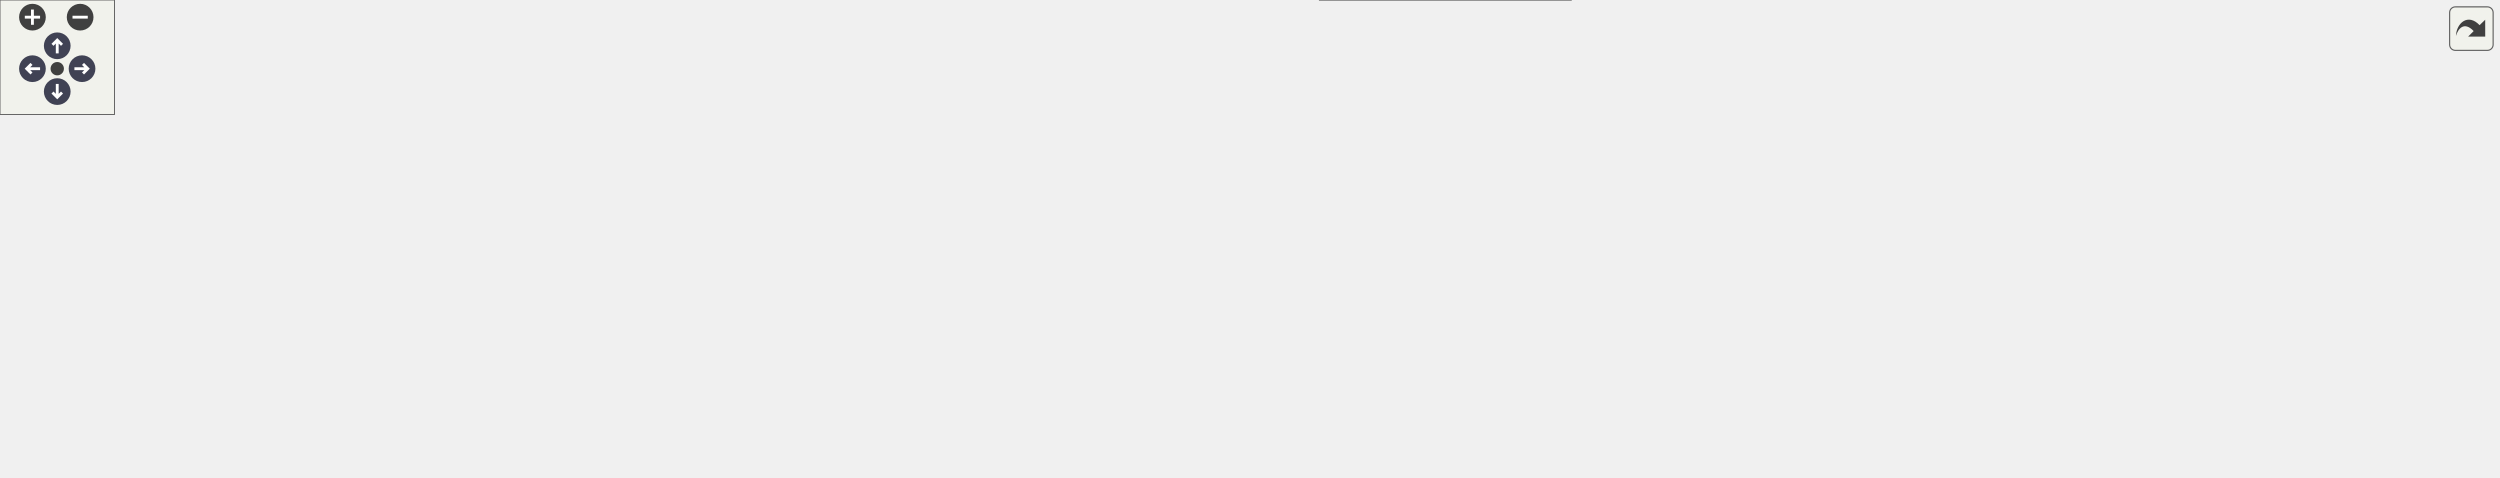
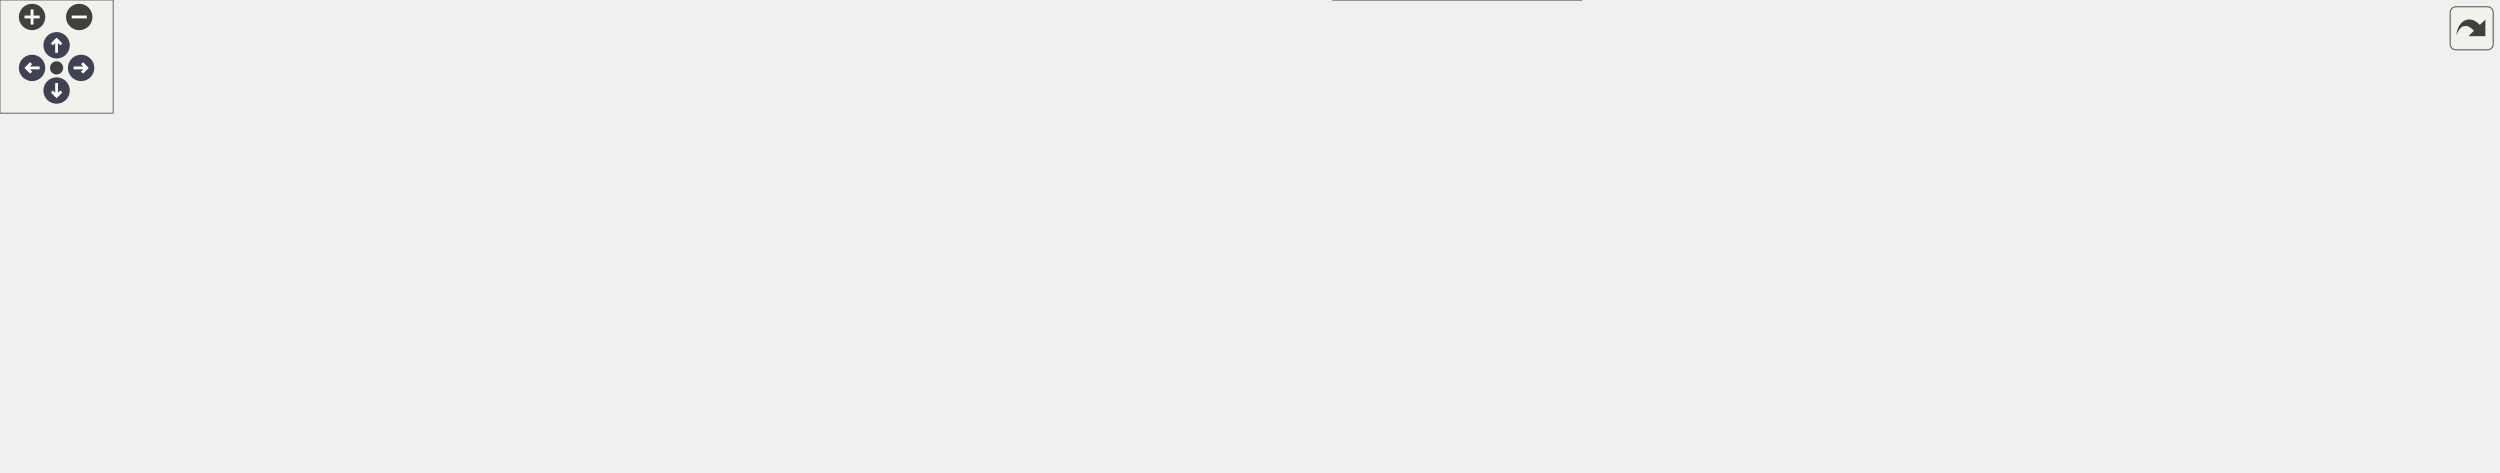
<svg xmlns="http://www.w3.org/2000/svg" xmlns:xlink="http://www.w3.org/1999/xlink" id="main" version="1.1" xml:space="preserve">
  <style type="text/css">
.node, .edge {opacity: 0.7;}
.node.selected, .edge.selected {opacity: 1;}
.edge:hover path { stroke: red; }
.edge:hover polygon { stroke: red; fill: red; }
</style>
  <defs>
    <circle id="rim" cx="0" cy="0" r="7" />
    <circle id="rim2" cx="0" cy="0" r="3.5" />
    <g id="zoomPlus">
      <use xlink:href="#rim" fill="#404040">
        <set attributeName="fill" to="#808080" begin="zoomplus.mouseover" end="zoomplus.mouseout" />
      </use>
      <path d="M-4,0h8M0,-4v8" fill="none" stroke="white" stroke-width="1.5" pointer-events="none" />
    </g>
    <g id="zoomMin">
      <use xlink:href="#rim" fill="#404040">
        <set attributeName="fill" to="#808080" begin="zoomminus.mouseover" end="zoomminus.mouseout" />
      </use>
      <path d="M-4,0h8" fill="none" stroke="white" stroke-width="1.5" pointer-events="none" />
    </g>
    <g id="arrowUp" transform="translate(30 24)">
      <use xlink:href="#rim" />
      <path pointer-events="none" fill="none" stroke="white" stroke-width="1.5" d="M0,-3.0v7 M-2.5,-0.5L0,-3.0L2.5,-0.5" />
    </g>
    <g id="arrowRight" transform="rotate(90) translate(36 -43)">
      <use xlink:href="#rim" />
      <path pointer-events="none" fill="none" stroke="white" stroke-width="1.5" d="M0,-3.0v7 M-2.5,-0.5L0,-3.0L2.5,-0.5" />
    </g>
    <g id="arrowDown" transform="rotate(180) translate(-30 -48)">
      <use xlink:href="#rim" />
      <path pointer-events="none" fill="none" stroke="white" stroke-width="1.5" d="M0,-3.0v7 M-2.5,-0.5L0,-3.0L2.5,-0.5" />
    </g>
    <g id="arrowLeft" transform="rotate(270) translate(-36 17)">
      <use xlink:href="#rim" />
      <path pointer-events="none" fill="none" stroke="white" stroke-width="1.5" d="M0,-3.0v7 M-2.5,-0.5L0,-3.0L2.5,-0.5" />
    </g>
    <g id="resetDef">
      <use xlink:href="#rim2" fill="#404040">
        <set attributeName="fill" to="#808080" begin="reset.mouseover" end="reset.mouseout" />
      </use>
    </g>
  </defs>
  <svg id="graph" class="graph">
    <g id="viewport">
      <g id="Node000001" class="node">
        <g id="a_Node000001">
          <a xlink:title="Fixed-step classical RK4 for the ODE kind from (x0, y0) to x1.">
-             <polygon fill="#999999" stroke="#666666" points="1309.25,-105.12 1228.75,-105.12 1228.75,-84.38 1309.25,-84.38 1309.25,-105.12" />
-             <text xml:space="preserve" text-anchor="middle" x="1269" y="-91.62" font-family="Helvetica,sans-Serif" font-size="10.00">m_eos::s_rk4</text>
+             <polygon fill="#999999" stroke="#666666" points="1324.25,-105.12 1243.75,-105.12 1243.75,-84.38 1324.25,-84.38 1324.25,-105.12" />
+             <text xml:space="preserve" text-anchor="middle" x="1284" y="-91.62" font-family="Helvetica,sans-Serif" font-size="10.00">m_eos::s_rk4</text>
          </a>
        </g>
      </g>
      <g id="Node000002" class="node">
        <g id="a_Node000002">
          <a xlink:href="namespacem__eos.html#a329d9e1ced57f1ceb8650422b630791d" target="_top" xlink:title="Pressure of phase i after the isentropic density change rho -&gt; xi rho: closed form for the constant-c...">
-             <polygon fill="white" stroke="#666666" points="1183.38,-137.5 1042.12,-137.5 1042.12,-104 1183.38,-104 1183.38,-137.5" />
-             <text xml:space="preserve" text-anchor="start" x="1050.12" y="-124" font-family="Helvetica,sans-Serif" font-size="10.00">m_eos::s_phase_pressure</text>
-             <text xml:space="preserve" text-anchor="middle" x="1112.75" y="-111.25" font-family="Helvetica,sans-Serif" font-size="10.00">_on_isentrope</text>
+             <polygon fill="white" stroke="#666666" points="1198.38,-137.5 1057.12,-137.5 1057.12,-104 1198.38,-104 1198.38,-137.5" />
+             <text xml:space="preserve" text-anchor="start" x="1065.12" y="-124" font-family="Helvetica,sans-Serif" font-size="10.00">m_eos::s_phase_pressure</text>
+             <text xml:space="preserve" text-anchor="middle" x="1127.75" y="-111.25" font-family="Helvetica,sans-Serif" font-size="10.00">_on_isentrope</text>
          </a>
        </g>
      </g>
      <g id="edge1_Node000001_Node000002" class="edge">
        <g id="a_edge1_Node000001_Node000002">
          <a xlink:title=" ">
-             <path fill="none" stroke="#63b8ff" d="M1217.08,-103.33C1206.44,-105.13 1195.06,-107.05 1183.86,-108.93" />
-             <polygon fill="#63b8ff" stroke="#63b8ff" points="1217.51,-106.81 1226.78,-101.7 1216.34,-99.91 1217.51,-106.81" />
+             <path fill="none" stroke="#63b8ff" d="M1232.08,-103.33C1221.44,-105.13 1210.06,-107.05 1198.86,-108.93" />
+             <polygon fill="#63b8ff" stroke="#63b8ff" points="1232.51,-106.81 1241.78,-101.7 1231.34,-99.91 1232.51,-106.81" />
          </a>
        </g>
      </g>
      <g id="Node000011" class="node">
        <g id="a_Node000011">
          <a xlink:href="namespacem__eos.html#a54f9a6cbd744b112c24b6a9a03a4fb21" target="_top" xlink:title="Temperature of phase i at (rho, p): the stiffened-gas relation, or T_ref(rho) + (e - e_ref)/c_v.">
-             <polygon fill="white" stroke="#666666" points="1192.75,-83.12 1032.75,-83.12 1032.75,-62.38 1192.75,-62.38 1192.75,-83.12" />
-             <text xml:space="preserve" text-anchor="middle" x="1112.75" y="-69.62" font-family="Helvetica,sans-Serif" font-size="10.00">m_eos::s_phase_temperature</text>
+             <polygon fill="white" stroke="#666666" points="1207.75,-83.12 1047.75,-83.12 1047.75,-62.38 1207.75,-62.38 1207.75,-83.12" />
+             <text xml:space="preserve" text-anchor="middle" x="1127.75" y="-69.62" font-family="Helvetica,sans-Serif" font-size="10.00">m_eos::s_phase_temperature</text>
          </a>
        </g>
      </g>
      <g id="edge10_Node000001_Node000011" class="edge">
        <g id="a_edge10_Node000001_Node000011">
          <a xlink:title=" ">
-             <path fill="none" stroke="#63b8ff" d="M1217.12,-87.49C1208.38,-86.25 1199.13,-84.93 1189.89,-83.61" />
-             <polygon fill="#63b8ff" stroke="#63b8ff" points="1216.38,-90.92 1226.78,-88.87 1217.37,-83.99 1216.38,-90.92" />
+             <path fill="none" stroke="#63b8ff" d="M1232.12,-87.49C1223.38,-86.25 1214.13,-84.93 1204.89,-83.61" />
+             <polygon fill="#63b8ff" stroke="#63b8ff" points="1231.38,-90.92 1241.78,-88.87 1232.37,-83.99 1231.38,-90.92" />
          </a>
        </g>
      </g>
      <g id="Node000003" class="node">
        <g id="a_Node000003">
          <a xlink:href="namespacem__riemann__solver__hllc.html#a6b67c2296198d5d013cf383d578f516c" target="_top" xlink:title="HLLC Riemann solver with contact restoration, Toro et al. Shock Waves (1994).">
-             <polygon fill="white" stroke="#666666" points="994.5,-189.5 863.75,-189.5 863.75,-156 994.5,-156 994.5,-189.5" />
-             <text xml:space="preserve" text-anchor="start" x="871.75" y="-176" font-family="Helvetica,sans-Serif" font-size="10.00">m_riemann_solver_hllc</text>
-             <text xml:space="preserve" text-anchor="middle" x="929.12" y="-163.25" font-family="Helvetica,sans-Serif" font-size="10.00">::s_hllc_riemann_solver</text>
+             <polygon fill="white" stroke="#666666" points="1009.5,-189.5 878.75,-189.5 878.75,-156 1009.5,-156 1009.5,-189.5" />
+             <text xml:space="preserve" text-anchor="start" x="886.75" y="-176" font-family="Helvetica,sans-Serif" font-size="10.00">m_riemann_solver_hllc</text>
+             <text xml:space="preserve" text-anchor="middle" x="944.12" y="-163.25" font-family="Helvetica,sans-Serif" font-size="10.00">::s_hllc_riemann_solver</text>
          </a>
        </g>
      </g>
      <g id="edge2_Node000002_Node000003" class="edge">
        <g id="a_edge2_Node000002_Node000003">
          <a xlink:title=" ">
-             <path fill="none" stroke="#63b8ff" d="M1040.71,-141.09C1024,-145.87 1006.36,-150.92 990.19,-155.55" />
-             <polygon fill="#63b8ff" stroke="#63b8ff" points="1041.42,-144.53 1050.07,-138.41 1039.49,-137.8 1041.42,-144.53" />
+             <path fill="none" stroke="#63b8ff" d="M1055.71,-141.09C1039,-145.87 1021.36,-150.92 1005.19,-155.55" />
+             <polygon fill="#63b8ff" stroke="#63b8ff" points="1056.42,-144.53 1065.07,-138.41 1054.49,-137.8 1056.42,-144.53" />
          </a>
        </g>
      </g>
      <g id="Node000005" class="node">
        <g id="a_Node000005">
          <a xlink:href="namespacem__eos.html#a15f503de267bd44e1f964bd6f259f8d3" target="_top" xlink:title="Density of phase i on the isentrope through (rho_from, p_from) at p_to, and c^2 there: Newton on the ...">
-             <polygon fill="white" stroke="#666666" points="996.75,-137.5 861.5,-137.5 861.5,-104 996.75,-104 996.75,-137.5" />
-             <text xml:space="preserve" text-anchor="start" x="869.5" y="-124" font-family="Helvetica,sans-Serif" font-size="10.00">m_eos::s_phase_density</text>
-             <text xml:space="preserve" text-anchor="middle" x="929.12" y="-111.25" font-family="Helvetica,sans-Serif" font-size="10.00">_on_isentrope</text>
+             <polygon fill="white" stroke="#666666" points="1011.75,-137.5 876.5,-137.5 876.5,-104 1011.75,-104 1011.75,-137.5" />
+             <text xml:space="preserve" text-anchor="start" x="884.5" y="-124" font-family="Helvetica,sans-Serif" font-size="10.00">m_eos::s_phase_density</text>
+             <text xml:space="preserve" text-anchor="middle" x="944.12" y="-111.25" font-family="Helvetica,sans-Serif" font-size="10.00">_on_isentrope</text>
          </a>
        </g>
      </g>
      <g id="edge4_Node000002_Node000005" class="edge">
        <g id="a_edge4_Node000002_Node000005">
          <a xlink:title=" ">
-             <path fill="none" stroke="#63b8ff" d="M1030.3,-120.75C1019.19,-120.75 1007.88,-120.75 997.06,-120.75" />
-             <polygon fill="#63b8ff" stroke="#63b8ff" points="1030.28,-124.25 1040.28,-120.75 1030.28,-117.25 1030.28,-124.25" />
+             <path fill="none" stroke="#63b8ff" d="M1045.3,-120.75C1034.19,-120.75 1022.88,-120.75 1012.06,-120.75" />
+             <polygon fill="#63b8ff" stroke="#63b8ff" points="1045.28,-124.25 1055.28,-120.75 1045.28,-117.25 1045.28,-124.25" />
          </a>
        </g>
      </g>
      <g id="Node000004" class="node">
        <g id="a_Node000004">
          <a xlink:href="namespacem__riemann__solvers.html#a45783fdcd670e18439ed561d677610aa" target="_top" xlink:title="Dispatch to the subroutines that are utilized to compute the Riemann problem solution....">
-             <polygon fill="white" stroke="#666666" points="816.5,-189.5 698.5,-189.5 698.5,-156 816.5,-156 816.5,-189.5" />
-             <text xml:space="preserve" text-anchor="start" x="706.5" y="-176" font-family="Helvetica,sans-Serif" font-size="10.00">m_riemann_solvers::</text>
-             <text xml:space="preserve" text-anchor="middle" x="757.5" y="-163.25" font-family="Helvetica,sans-Serif" font-size="10.00">s_riemann_solver</text>
+             <polygon fill="white" stroke="#666666" points="831.5,-189.5 713.5,-189.5 713.5,-156 831.5,-156 831.5,-189.5" />
+             <text xml:space="preserve" text-anchor="start" x="721.5" y="-176" font-family="Helvetica,sans-Serif" font-size="10.00">m_riemann_solvers::</text>
+             <text xml:space="preserve" text-anchor="middle" x="772.5" y="-163.25" font-family="Helvetica,sans-Serif" font-size="10.00">s_riemann_solver</text>
          </a>
        </g>
      </g>
      <g id="edge3_Node000003_Node000004" class="edge">
        <g id="a_edge3_Node000003_Node000004">
          <a xlink:title=" ">
-             <path fill="none" stroke="#63b8ff" d="M852.22,-172.75C840.34,-172.75 828.22,-172.75 816.81,-172.75" />
-             <polygon fill="#63b8ff" stroke="#63b8ff" points="852,-176.25 862,-172.75 852,-169.25 852,-176.25" />
+             <path fill="none" stroke="#63b8ff" d="M867.22,-172.75C855.34,-172.75 843.22,-172.75 831.81,-172.75" />
+             <polygon fill="#63b8ff" stroke="#63b8ff" points="867,-176.25 877,-172.75 867,-169.25 867,-176.25" />
          </a>
        </g>
      </g>
      <g id="Node000006" class="node">
        <g id="a_Node000006">
          <a xlink:href="namespacem__pressure__relaxation.html#a0e29dbcd8881b2926d00aa8168f6988e" target="_top" xlink:title="Main pressure equilibration using Newton-Raphson.">
-             <polygon fill="white" stroke="#666666" points="823.62,-137.5 691.38,-137.5 691.38,-104 823.62,-104 823.62,-137.5" />
-             <text xml:space="preserve" text-anchor="start" x="699.38" y="-124" font-family="Helvetica,sans-Serif" font-size="10.00">m_pressure_relaxation</text>
-             <text xml:space="preserve" text-anchor="middle" x="757.5" y="-111.25" font-family="Helvetica,sans-Serif" font-size="10.00">::s_equilibrate_pressure</text>
+             <polygon fill="white" stroke="#666666" points="838.62,-137.5 706.38,-137.5 706.38,-104 838.62,-104 838.62,-137.5" />
+             <text xml:space="preserve" text-anchor="start" x="714.38" y="-124" font-family="Helvetica,sans-Serif" font-size="10.00">m_pressure_relaxation</text>
+             <text xml:space="preserve" text-anchor="middle" x="772.5" y="-111.25" font-family="Helvetica,sans-Serif" font-size="10.00">::s_equilibrate_pressure</text>
          </a>
        </g>
      </g>
      <g id="edge5_Node000005_Node000006" class="edge">
        <g id="a_edge5_Node000005_Node000006">
          <a xlink:title=" ">
-             <path fill="none" stroke="#63b8ff" d="M849.8,-120.75C841.15,-120.75 832.41,-120.75 823.94,-120.75" />
-             <polygon fill="#63b8ff" stroke="#63b8ff" points="849.57,-124.25 859.57,-120.75 849.57,-117.25 849.57,-124.25" />
+             <path fill="none" stroke="#63b8ff" d="M864.8,-120.75C856.15,-120.75 847.41,-120.75 838.94,-120.75" />
+             <polygon fill="#63b8ff" stroke="#63b8ff" points="864.57,-124.25 874.57,-120.75 864.57,-117.25 864.57,-124.25" />
          </a>
        </g>
      </g>
      <g id="Node000007" class="node">
        <g id="a_Node000007">
          <a xlink:href="namespacem__pressure__relaxation.html#a61afcc0af76dcd920028deb4eae74ed2" target="_top" xlink:title="The main pressure relaxation procedure.">
-             <polygon fill="white" stroke="#666666" points="653.5,-143.88 524.25,-143.88 524.25,-97.62 653.5,-97.62 653.5,-143.88" />
-             <text xml:space="preserve" text-anchor="start" x="532.25" y="-130.38" font-family="Helvetica,sans-Serif" font-size="10.00">m_pressure_relaxation</text>
-             <text xml:space="preserve" text-anchor="start" x="532.25" y="-117.62" font-family="Helvetica,sans-Serif" font-size="10.00">::s_pressure_relaxation</text>
-             <text xml:space="preserve" text-anchor="middle" x="588.88" y="-104.88" font-family="Helvetica,sans-Serif" font-size="10.00">_procedure</text>
+             <polygon fill="white" stroke="#666666" points="668.5,-143.88 539.25,-143.88 539.25,-97.62 668.5,-97.62 668.5,-143.88" />
+             <text xml:space="preserve" text-anchor="start" x="547.25" y="-130.38" font-family="Helvetica,sans-Serif" font-size="10.00">m_pressure_relaxation</text>
+             <text xml:space="preserve" text-anchor="start" x="547.25" y="-117.62" font-family="Helvetica,sans-Serif" font-size="10.00">::s_pressure_relaxation</text>
+             <text xml:space="preserve" text-anchor="middle" x="603.88" y="-104.88" font-family="Helvetica,sans-Serif" font-size="10.00">_procedure</text>
          </a>
        </g>
      </g>
      <g id="edge6_Node000006_Node000007" class="edge">
        <g id="a_edge6_Node000006_Node000007">
          <a xlink:title=" ">
-             <path fill="none" stroke="#63b8ff" d="M679.84,-120.75C671.19,-120.75 662.44,-120.75 653.97,-120.75" />
-             <polygon fill="#63b8ff" stroke="#63b8ff" points="679.61,-124.25 689.61,-120.75 679.61,-117.25 679.61,-124.25" />
+             <path fill="none" stroke="#63b8ff" d="M694.84,-120.75C686.19,-120.75 677.44,-120.75 668.97,-120.75" />
+             <polygon fill="#63b8ff" stroke="#63b8ff" points="694.61,-124.25 704.61,-120.75 694.61,-117.25 694.61,-124.25" />
          </a>
        </g>
      </g>
      <g id="Node000008" class="node">
        <g id="a_Node000008">
-           <a xlink:href="namespacem__amr__frame.html#aa22d67bfe0b379a3610d3be81eefab47" target="_top" xlink:title="6-equation model: per-stage pressure relaxation on the fine block's interior (cell-local),...">
-             <polygon fill="white" stroke="#666666" points="488.25,-137.5 367.25,-137.5 367.25,-104 488.25,-104 488.25,-137.5" />
-             <text xml:space="preserve" text-anchor="start" x="375.25" y="-124" font-family="Helvetica,sans-Serif" font-size="10.00">m_amr_frame::s_amr</text>
-             <text xml:space="preserve" text-anchor="middle" x="427.75" y="-111.25" font-family="Helvetica,sans-Serif" font-size="10.00">_pressure_relax_fine</text>
+           <a xlink:href="namespacem__stage__hooks.html#a533f82730c57d1b20f29647f6d951f80" target="_top" xlink:title="Sources and closures, before the IB correction. on_block: q_cons is an AMR fine block in its own fram...">
+             <polygon fill="white" stroke="#666666" points="503.25,-137.5 367.25,-137.5 367.25,-104 503.25,-104 503.25,-137.5" />
+             <text xml:space="preserve" text-anchor="start" x="375.25" y="-124" font-family="Helvetica,sans-Serif" font-size="10.00">m_stage_hooks::s_stage</text>
+             <text xml:space="preserve" text-anchor="middle" x="435.25" y="-111.25" font-family="Helvetica,sans-Serif" font-size="10.00">_hooks_pre_ib</text>
          </a>
        </g>
      </g>
      <g id="edge7_Node000007_Node000008" class="edge">
        <g id="a_edge7_Node000007_Node000008">
          <a xlink:title=" ">
-             <path fill="none" stroke="#63b8ff" d="M512.74,-120.75C504.68,-120.75 496.55,-120.75 488.7,-120.75" />
-             <polygon fill="#63b8ff" stroke="#63b8ff" points="512.56,-124.25 522.56,-120.75 512.56,-117.25 512.56,-124.25" />
+             <path fill="none" stroke="#63b8ff" d="M527.69,-120.75C519.67,-120.75 511.54,-120.75 503.62,-120.75" />
+             <polygon fill="#63b8ff" stroke="#63b8ff" points="527.42,-124.25 537.42,-120.75 527.42,-117.25 527.42,-124.25" />
          </a>
        </g>
      </g>
      <g id="Node000009" class="node">
        <g id="a_Node000009">
          <a xlink:href="namespacem__amr__advance.html#ae1ce691ffa563a17985fb8d1cda2e662" target="_top" xlink:title="Per-member post-RK hooks of the coarse stage (q_cons_ts(1), m_time_steppers).">
            <polygon fill="white" stroke="#666666" points="331.25,-137.5 198.25,-137.5 198.25,-104 331.25,-104 331.25,-137.5" />
            <text xml:space="preserve" text-anchor="start" x="206.25" y="-124" font-family="Helvetica,sans-Serif" font-size="10.00">m_amr_advance::s_amr</text>
            <text xml:space="preserve" text-anchor="middle" x="264.75" y="-111.25" font-family="Helvetica,sans-Serif" font-size="10.00">_batch_post_rk_hooks</text>
          </a>
        </g>
      </g>
      <g id="edge8_Node000008_Node000009" class="edge">
        <g id="a_edge8_Node000008_Node000009">
          <a xlink:title=" ">
-             <path fill="none" stroke="#63b8ff" d="M355.38,-120.75C347.5,-120.75 339.51,-120.75 331.7,-120.75" />
-             <polygon fill="#63b8ff" stroke="#63b8ff" points="355.29,-124.25 365.29,-120.75 355.29,-117.25 355.29,-124.25" />
+             <path fill="none" stroke="#63b8ff" d="M355.77,-120.75C347.65,-120.75 339.46,-120.75 331.5,-120.75" />
+             <polygon fill="#63b8ff" stroke="#63b8ff" points="355.66,-124.25 365.66,-120.75 355.66,-117.25 355.66,-124.25" />
          </a>
        </g>
      </g>
      <g id="Node000010" class="node">
        <g id="a_Node000010">
          <a xlink:href="namespacem__amr__advance.html#ab952cf5e838cd7fde0316bf6ee4d8cdc" target="_top" xlink:title="Batched fine advance: owned fine blocks are advanced in batches of up to amr_bat_lim blocks of the sa...">
            <polygon fill="white" stroke="#666666" points="162.25,-137.5 0,-137.5 0,-104 162.25,-104 162.25,-137.5" />
            <text xml:space="preserve" text-anchor="start" x="8" y="-124" font-family="Helvetica,sans-Serif" font-size="10.00">m_amr_advance::s_amr</text>
            <text xml:space="preserve" text-anchor="middle" x="81.12" y="-111.25" font-family="Helvetica,sans-Serif" font-size="10.00">_fine_stage_advance_batched</text>
          </a>
        </g>
      </g>
      <g id="edge9_Node000009_Node000010" class="edge">
        <g id="a_edge9_Node000009_Node000010">
          <a xlink:title=" ">
            <path fill="none" stroke="#63b8ff" d="M186.47,-120.75C178.57,-120.75 170.53,-120.75 162.59,-120.75" />
            <polygon fill="#63b8ff" stroke="#63b8ff" points="186.41,-124.25 196.41,-120.75 186.41,-117.25 186.41,-124.25" />
          </a>
        </g>
      </g>
      <g id="Node000012" class="node">
        <g id="a_Node000012">
          <a xlink:href="namespacem__reactive__burn.html#a0406a6b3ce7d4e6fdd1c70c8087f28fb" target="_top" xlink:title="Programmed-burn rate dlambda/dt for one cell state. Both the RHS source and the operator-split integr...">
-             <polygon fill="white" stroke="#666666" points="983.62,-85.5 874.62,-85.5 874.62,-52 983.62,-52 983.62,-85.5" />
-             <text xml:space="preserve" text-anchor="start" x="882.62" y="-72" font-family="Helvetica,sans-Serif" font-size="10.00">m_reactive_burn::s</text>
-             <text xml:space="preserve" text-anchor="middle" x="929.12" y="-59.25" font-family="Helvetica,sans-Serif" font-size="10.00">_burn_rate</text>
+             <polygon fill="white" stroke="#666666" points="998.62,-85.5 889.62,-85.5 889.62,-52 998.62,-52 998.62,-85.5" />
+             <text xml:space="preserve" text-anchor="start" x="897.62" y="-72" font-family="Helvetica,sans-Serif" font-size="10.00">m_reactive_burn::s</text>
+             <text xml:space="preserve" text-anchor="middle" x="944.12" y="-59.25" font-family="Helvetica,sans-Serif" font-size="10.00">_burn_rate</text>
          </a>
        </g>
      </g>
      <g id="edge11_Node000011_Node000012" class="edge">
        <g id="a_edge11_Node000011_Node000012">
          <a xlink:title=" ">
-             <path fill="none" stroke="#63b8ff" d="M1021.2,-70.76C1008.49,-70.48 995.77,-70.2 984.04,-69.94" />
-             <polygon fill="#63b8ff" stroke="#63b8ff" points="1020.76,-74.25 1030.84,-70.97 1020.92,-67.25 1020.76,-74.25" />
+             <path fill="none" stroke="#63b8ff" d="M1036.2,-70.76C1023.49,-70.48 1010.77,-70.2 999.04,-69.94" />
+             <polygon fill="#63b8ff" stroke="#63b8ff" points="1035.76,-74.25 1045.84,-70.97 1035.92,-67.25 1035.76,-74.25" />
          </a>
        </g>
      </g>
      <g id="Node000013" class="node">
        <g id="a_Node000013">
          <a xlink:href="namespacem__reactive__burn.html#a037edf3a057e36a78c3613e56a47d591" target="_top" xlink:title="Add the programmed-burn reaction source to the continuity and volume-fraction RHS.">
-             <polygon fill="white" stroke="#666666" points="825.5,-85.5 689.5,-85.5 689.5,-52 825.5,-52 825.5,-85.5" />
-             <text xml:space="preserve" text-anchor="start" x="697.5" y="-72" font-family="Helvetica,sans-Serif" font-size="10.00">m_reactive_burn::s</text>
-             <text xml:space="preserve" text-anchor="middle" x="757.5" y="-59.25" font-family="Helvetica,sans-Serif" font-size="10.00">_compute_reactive_burn</text>
+             <polygon fill="white" stroke="#666666" points="840.5,-85.5 704.5,-85.5 704.5,-52 840.5,-52 840.5,-85.5" />
+             <text xml:space="preserve" text-anchor="start" x="712.5" y="-72" font-family="Helvetica,sans-Serif" font-size="10.00">m_reactive_burn::s</text>
+             <text xml:space="preserve" text-anchor="middle" x="772.5" y="-59.25" font-family="Helvetica,sans-Serif" font-size="10.00">_compute_reactive_burn</text>
          </a>
        </g>
      </g>
      <g id="edge12_Node000012_Node000013" class="edge">
        <g id="a_edge12_Node000012_Node000013">
          <a xlink:title=" ">
-             <path fill="none" stroke="#63b8ff" d="M863,-68.75C850.82,-68.75 838.08,-68.75 825.84,-68.75" />
-             <polygon fill="#63b8ff" stroke="#63b8ff" points="862.94,-72.25 872.94,-68.75 862.94,-65.25 862.94,-72.25" />
+             <path fill="none" stroke="#63b8ff" d="M878,-68.75C865.82,-68.75 853.08,-68.75 840.84,-68.75" />
+             <polygon fill="#63b8ff" stroke="#63b8ff" points="877.94,-72.25 887.94,-68.75 877.94,-65.25 877.94,-72.25" />
          </a>
        </g>
      </g>
      <g id="Node000014" class="node">
        <g id="a_Node000014">
          <a xlink:href="namespacem__reactive__burn.html#a312c0b3fde94b1b5cb872a0c0f73df6b" target="_top" xlink:title="Operator-split alternative to s_compute_reactive_burn, used when rburnsubsteps &gt; 0....">
-             <polygon fill="white" stroke="#666666" points="823.25,-33.5 691.75,-33.5 691.75,0 823.25,0 823.25,-33.5" />
-             <text xml:space="preserve" text-anchor="start" x="699.75" y="-20" font-family="Helvetica,sans-Serif" font-size="10.00">m_reactive_burn::s</text>
-             <text xml:space="preserve" text-anchor="middle" x="757.5" y="-7.25" font-family="Helvetica,sans-Serif" font-size="10.00">_reactive_burn_substep</text>
+             <polygon fill="white" stroke="#666666" points="838.25,-33.5 706.75,-33.5 706.75,0 838.25,0 838.25,-33.5" />
+             <text xml:space="preserve" text-anchor="start" x="714.75" y="-20" font-family="Helvetica,sans-Serif" font-size="10.00">m_reactive_burn::s</text>
+             <text xml:space="preserve" text-anchor="middle" x="772.5" y="-7.25" font-family="Helvetica,sans-Serif" font-size="10.00">_reactive_burn_substep</text>
          </a>
        </g>
      </g>
      <g id="edge13_Node000012_Node000014" class="edge">
        <g id="a_edge13_Node000012_Node000014">
          <a xlink:title=" ">
-             <path fill="none" stroke="#63b8ff" d="M863.53,-48.95C847.46,-44.02 830.37,-38.78 814.75,-33.99" />
-             <polygon fill="#63b8ff" stroke="#63b8ff" points="862.42,-52.27 873.01,-51.85 864.47,-45.58 862.42,-52.27" />
+             <path fill="none" stroke="#63b8ff" d="M878.53,-48.95C862.46,-44.02 845.37,-38.78 829.75,-33.99" />
+             <polygon fill="#63b8ff" stroke="#63b8ff" points="877.42,-52.27 888.01,-51.85 879.47,-45.58 877.42,-52.27" />
          </a>
        </g>
      </g>
    </g>
  </svg>
  <g id="navigator" transform="translate(0 0)" fill="#404254">
    <rect fill="#f2f5e9" fill-opacity="0.5" stroke="#606060" stroke-width=".5" x="0" y="0" width="60" height="60" />
    <use id="zoomplus" xlink:href="#zoomPlus" x="17" y="9" />
    <use id="zoomminus" xlink:href="#zoomMin" x="42" y="9" />
    <use id="reset" xlink:href="#resetDef" x="30" y="36" />
    <use id="arrowup" xlink:href="#arrowUp" x="0" y="0" />
    <use id="arrowright" xlink:href="#arrowRight" x="0" y="0" />
    <use id="arrowdown" xlink:href="#arrowDown" x="0" y="0" />
    <use id="arrowleft" xlink:href="#arrowLeft" x="0" y="0" />
  </g>
  <svg viewBox="0 0 15 15" width="100%" height="30px" preserveAspectRatio="xMaxYMin meet">
    <g id="arrow_out" transform="scale(0.3 0.3)">
      <a xlink:href="namespacem__eos_a5ebc2d48e418d117cc50ca367b4dad9f_icgraph_org.svg" target="_base">
        <rect id="button" ry="5" rx="5" y="6" x="6" height="38" width="38" fill="#f2f5e9" fill-opacity="0.5" stroke="#606060" stroke-width="1.0" />
        <path id="arrow" d="M 11.5,31.437 C 11.94,20.098 22.043,11.323 32.159,21.979 L 37.069,17.246 C 37.069,17.246 37.088,32 37.088,32 L 22.16,31.978 C 22.16,31.978 26.998,27.14 26.998,27.14 C 18.529,18.264 13.292,25.23 11.5,31.437 z" style="fill:#404040;" />
      </a>
    </g>
  </svg>
  <style type="text/css">

[data-mouse-over-selected='false'] { opacity: 0.7; }
[data-mouse-over-selected='true']  { opacity: 1.0; }

</style>
</svg>
